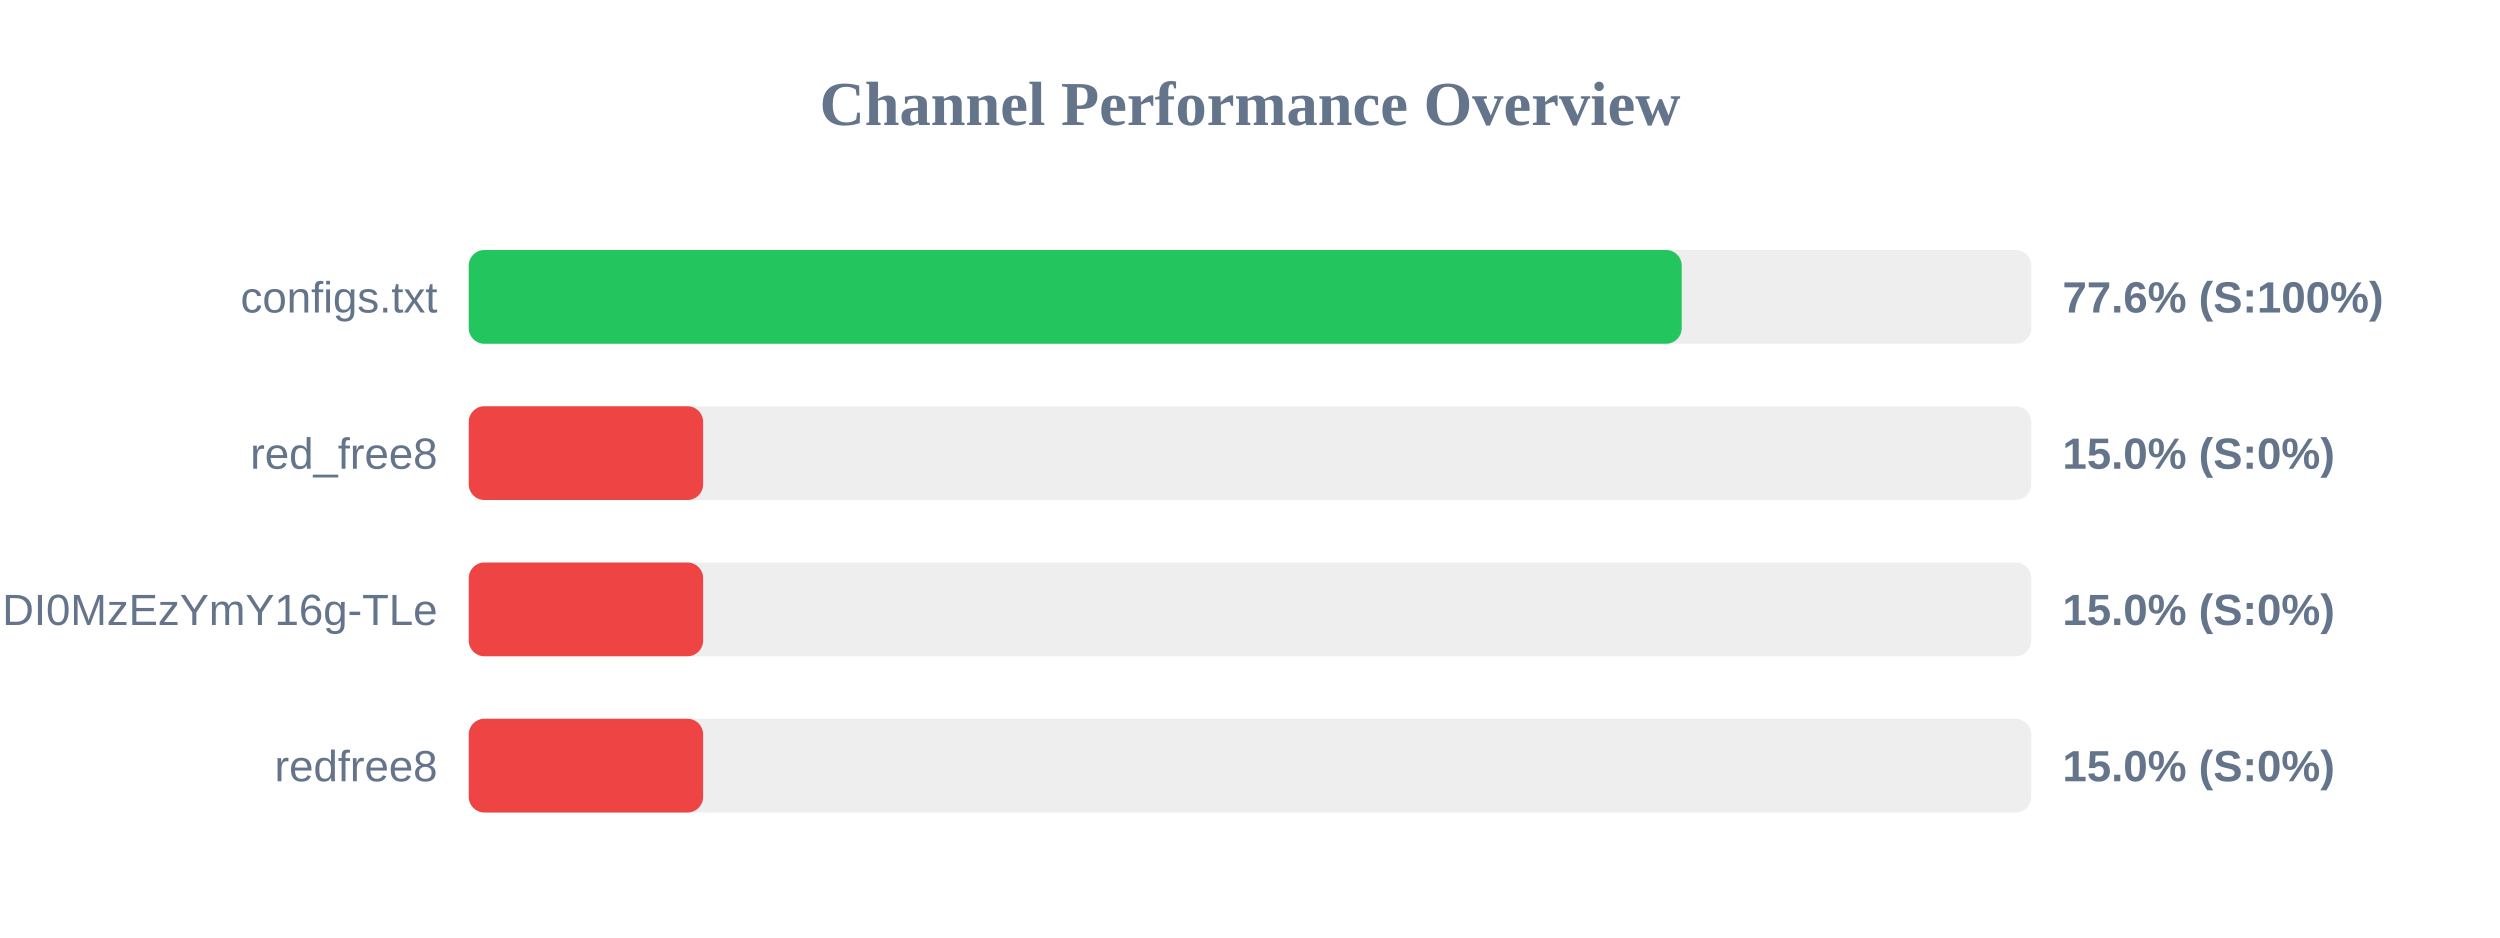
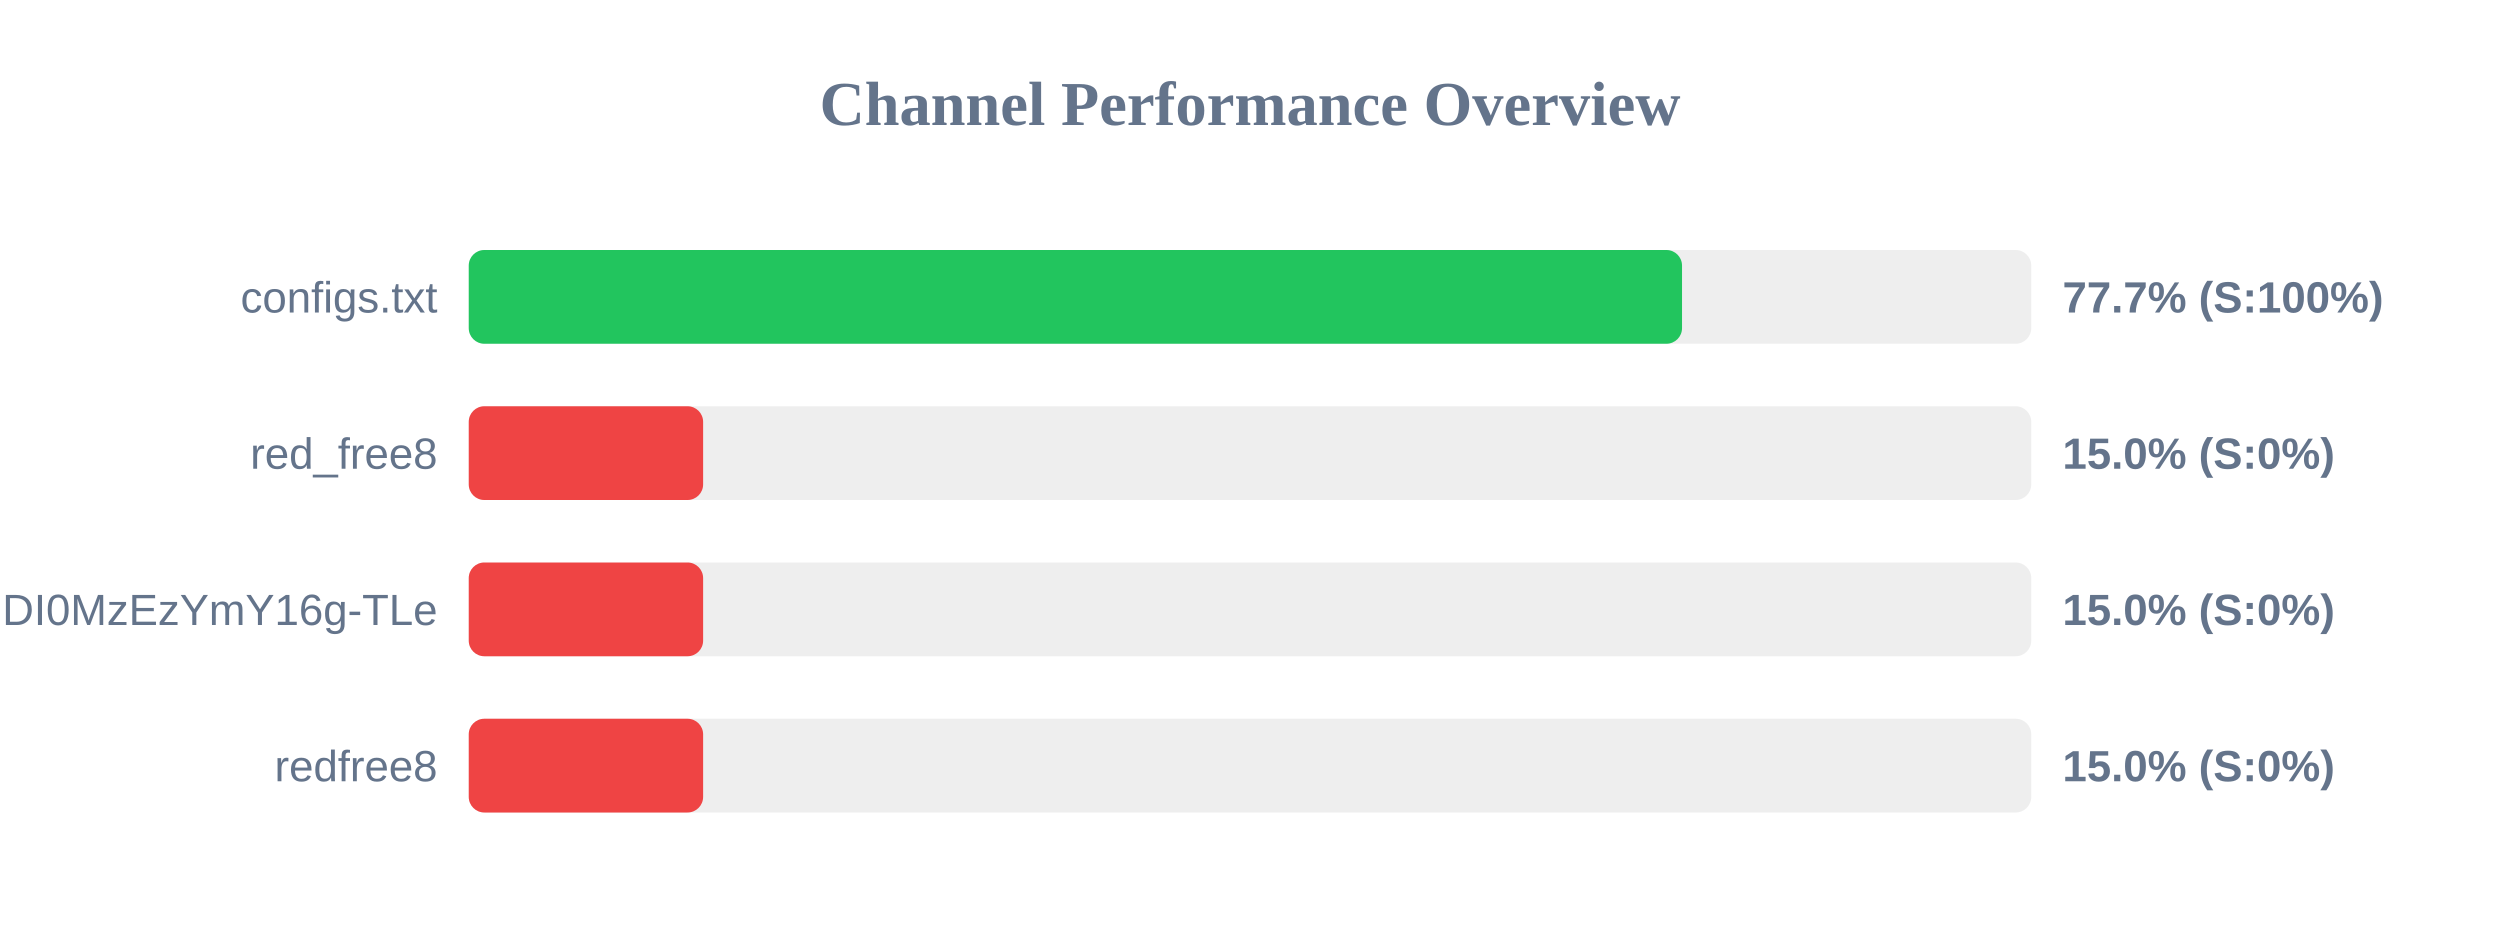
<svg xmlns="http://www.w3.org/2000/svg" width="800" height="300" version="1.1">
  <style>
        .row { font: 14px Arial; fill: #64748b; }
        .score { font: bold 14px Arial; fill: #64748b; }
    </style>
  <text x="400" y="40" text-anchor="middle" font-size="20px" font-weight="bold" fill="#64748b">Channel Performance Overview</text>
  <rect x="150" y="80" width="500" height="30" fill="#eee" rx="5" />
-   <rect x="150" y="80" width="388.15" height="30" fill="#22c55e" rx="5" />
+   <rect x="150" y="80" width="388.25" height="30" fill="#22c55e" rx="5" />
  <text x="140" y="100" text-anchor="end" class="row">configs.txt</text>
-   <text x="660" y="100" text-anchor="start" class="score">77.6% (S:100%)</text>
+   <text x="660" y="100" text-anchor="start" class="score">77.7% (S:100%)</text>
  <rect x="150" y="130" width="500" height="30" fill="#eee" rx="5" />
  <rect x="150" y="130" width="75.0" height="30" fill="#ef4444" rx="5" />
  <text x="140" y="150" text-anchor="end" class="row">red_free8</text>
  <text x="660" y="150" text-anchor="start" class="score">15.0% (S:0%)</text>
  <rect x="150" y="180" width="500" height="30" fill="#eee" rx="5" />
  <rect x="150" y="180" width="75.0" height="30" fill="#ef4444" rx="5" />
  <text x="140" y="200" text-anchor="end" class="row">NjEzODY1NDgyOCwxNzQ1NDI0MzEzYmY16g-TLe</text>
  <text x="660" y="200" text-anchor="start" class="score">15.0% (S:0%)</text>
  <rect x="150" y="230" width="500" height="30" fill="#eee" rx="5" />
  <rect x="150" y="230" width="75.0" height="30" fill="#ef4444" rx="5" />
  <text x="140" y="250" text-anchor="end" class="row">redfree8</text>
  <text x="660" y="250" text-anchor="start" class="score">15.0% (S:0%)</text>
</svg>
